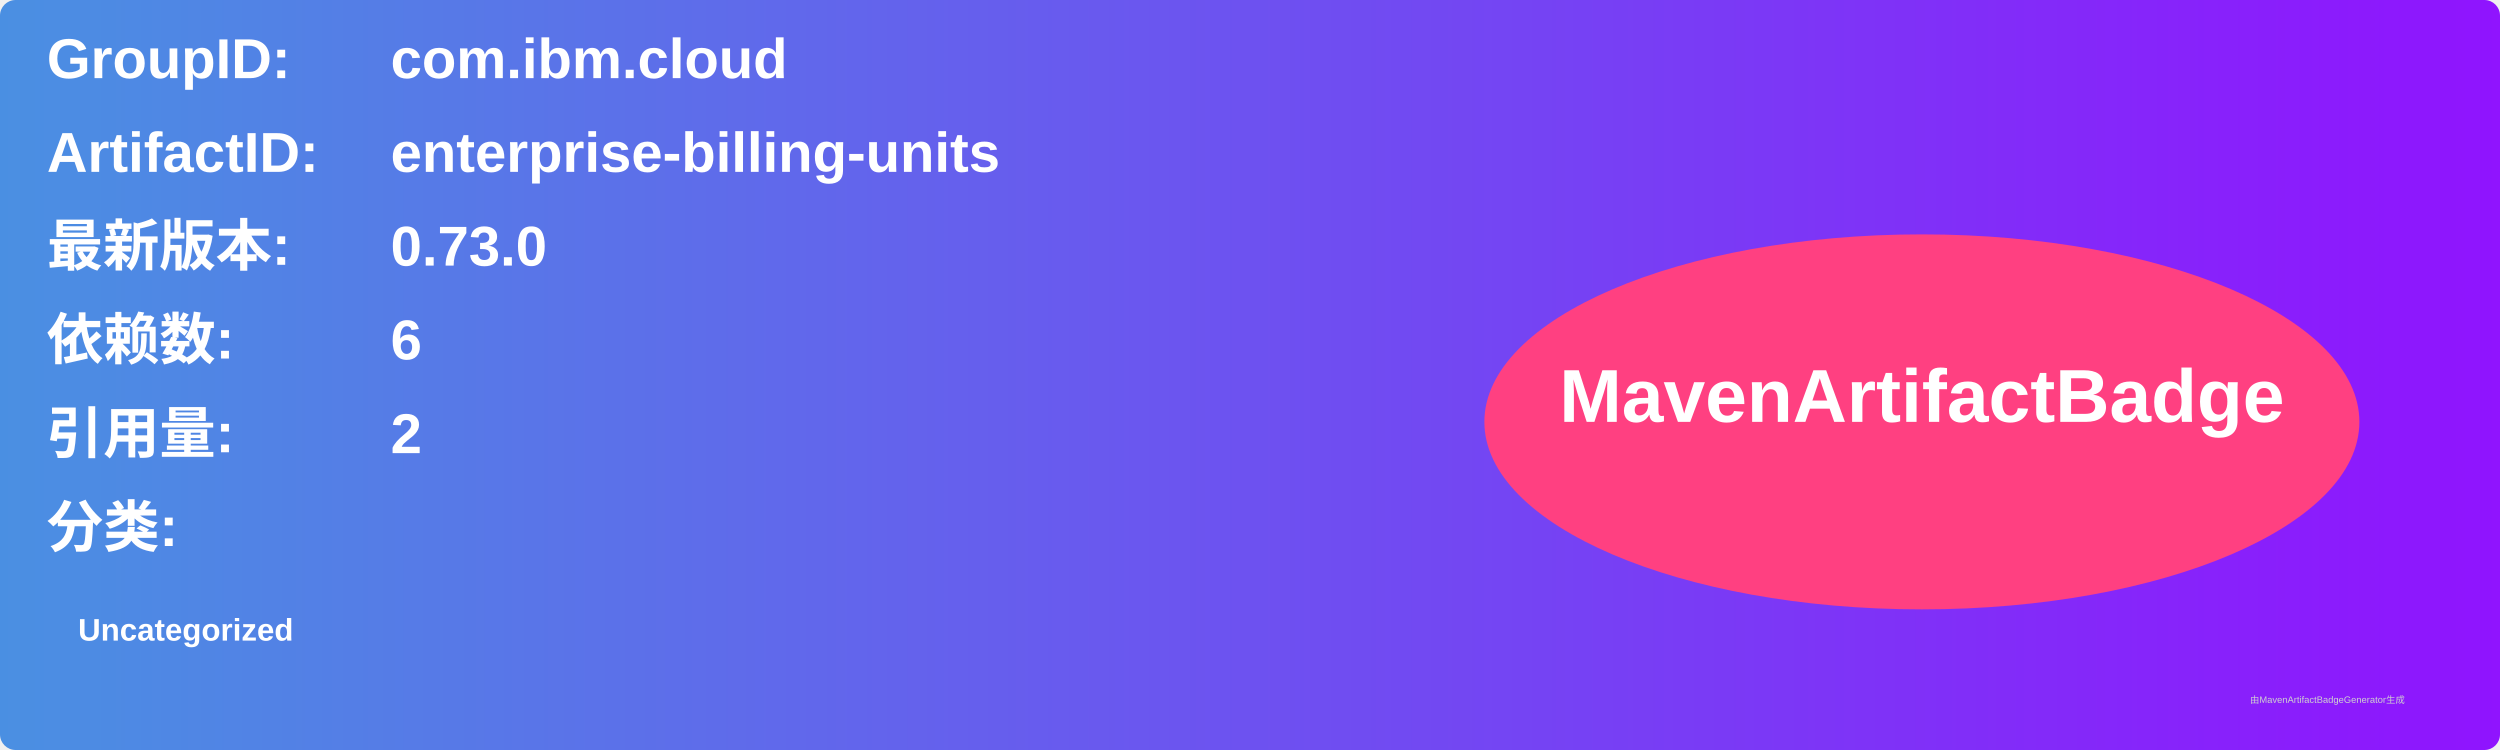
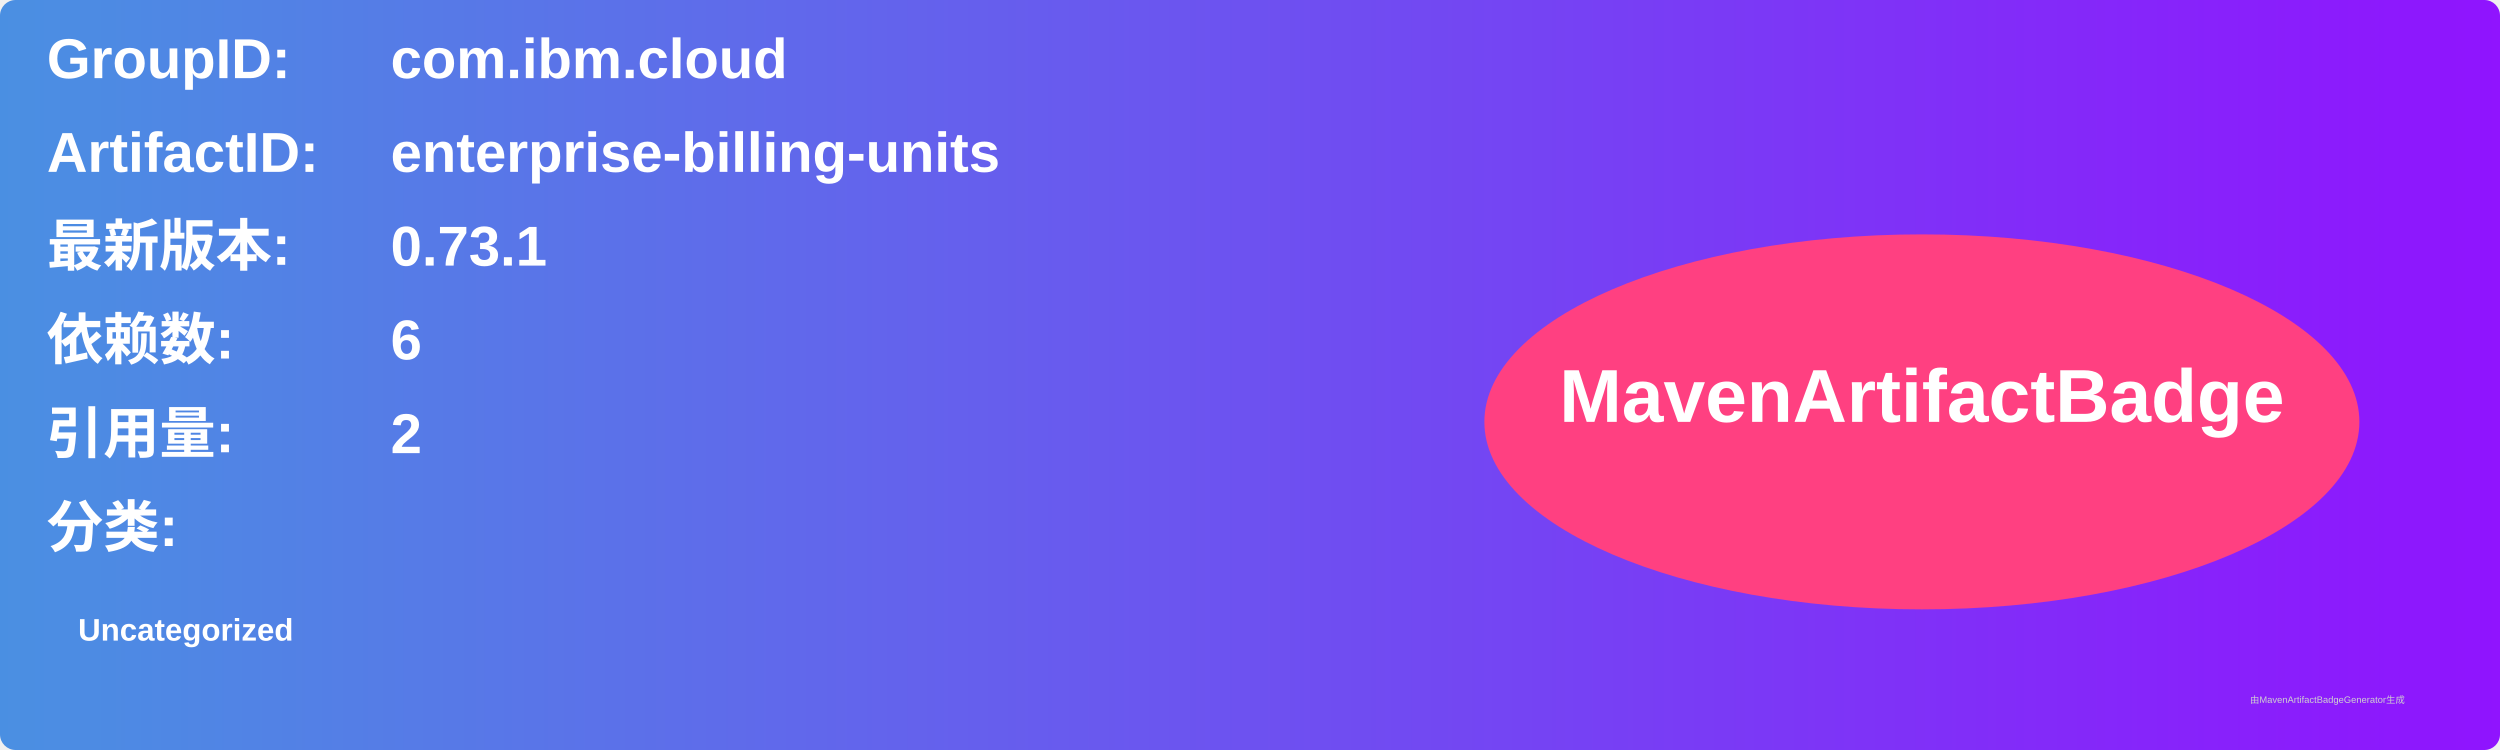
<svg xmlns="http://www.w3.org/2000/svg" width="800" height="240" viewBox="0 0 800 240">
  <linearGradient id="grad" x1="0%" y1="0%" x2="100%" y2="0%">
    <stop offset="0%" stop-color="#4a90e2" />
    <stop offset="100%" stop-color="#9013fe" />
  </linearGradient>
  <rect width="100%" height="100%" rx="5" ry="5" fill="url(#grad)" />
  <g transform="translate(15, 15)">
    <text x="0" y="10" font-family="Arial" font-size="18" fill="white" font-weight="bold" width="260">GroupID:</text>
    <text x="110" y="10" font-family="Arial" font-size="18" fill="white" font-weight="bold" width="460">com.ibm.cloud</text>
    <text x="0" y="40" font-family="Arial" font-size="18" fill="white" font-weight="bold" width="260">ArtifactID:</text>
    <text x="110" y="40" font-family="Arial" font-size="18" fill="white" font-weight="bold" width="460">enterprise-billing-units</text>
    <text x="0" y="70" font-family="Arial" font-size="18" fill="white" font-weight="bold">最新版本:</text>
    <text x="110" y="70" font-family="Arial" font-size="18" fill="white" font-weight="bold">
-       <tspan font-weight="bold">0.73.0</tspan>
+       <tspan font-weight="bold">0.73.1</tspan>
    </text>
    <text x="0" y="100" font-family="Arial" font-size="18" fill="white" font-weight="bold">依赖数: </text>
    <text x="110" y="100" font-family="Arial" font-size="18" fill="white">
      <tspan font-weight="bold">6</tspan>
    </text>
    <text x="0" y="130" font-family="Arial" font-size="18" fill="white" font-weight="bold">引用量: </text>
    <text x="110" y="130" font-family="Arial" font-size="18" fill="white">
      <tspan font-weight="bold">2</tspan>
    </text>
    <text x="0" y="160" font-family="Arial" font-size="18" fill="white" font-weight="bold">分类:</text>
    <text x="10" y="190" font-family="Arial" font-size="10" fill="white">
      <tspan font-weight="bold">Uncategorized</tspan>
    </text>
    <ellipse cx="600" cy="120" rx="140" ry="60" fill="#ff4081" />
    <text x="600" y="120" text-anchor="middle" font-family="Arial" font-size="24" fill="white" font-weight="bold">MavenArtifactBadge</text>
  </g>
  <text x="720" y="225" font-family="Arial" font-size="3" fill="#d0d0d0">由MavenArtifactBadgeGenerator生成</text>
</svg>
